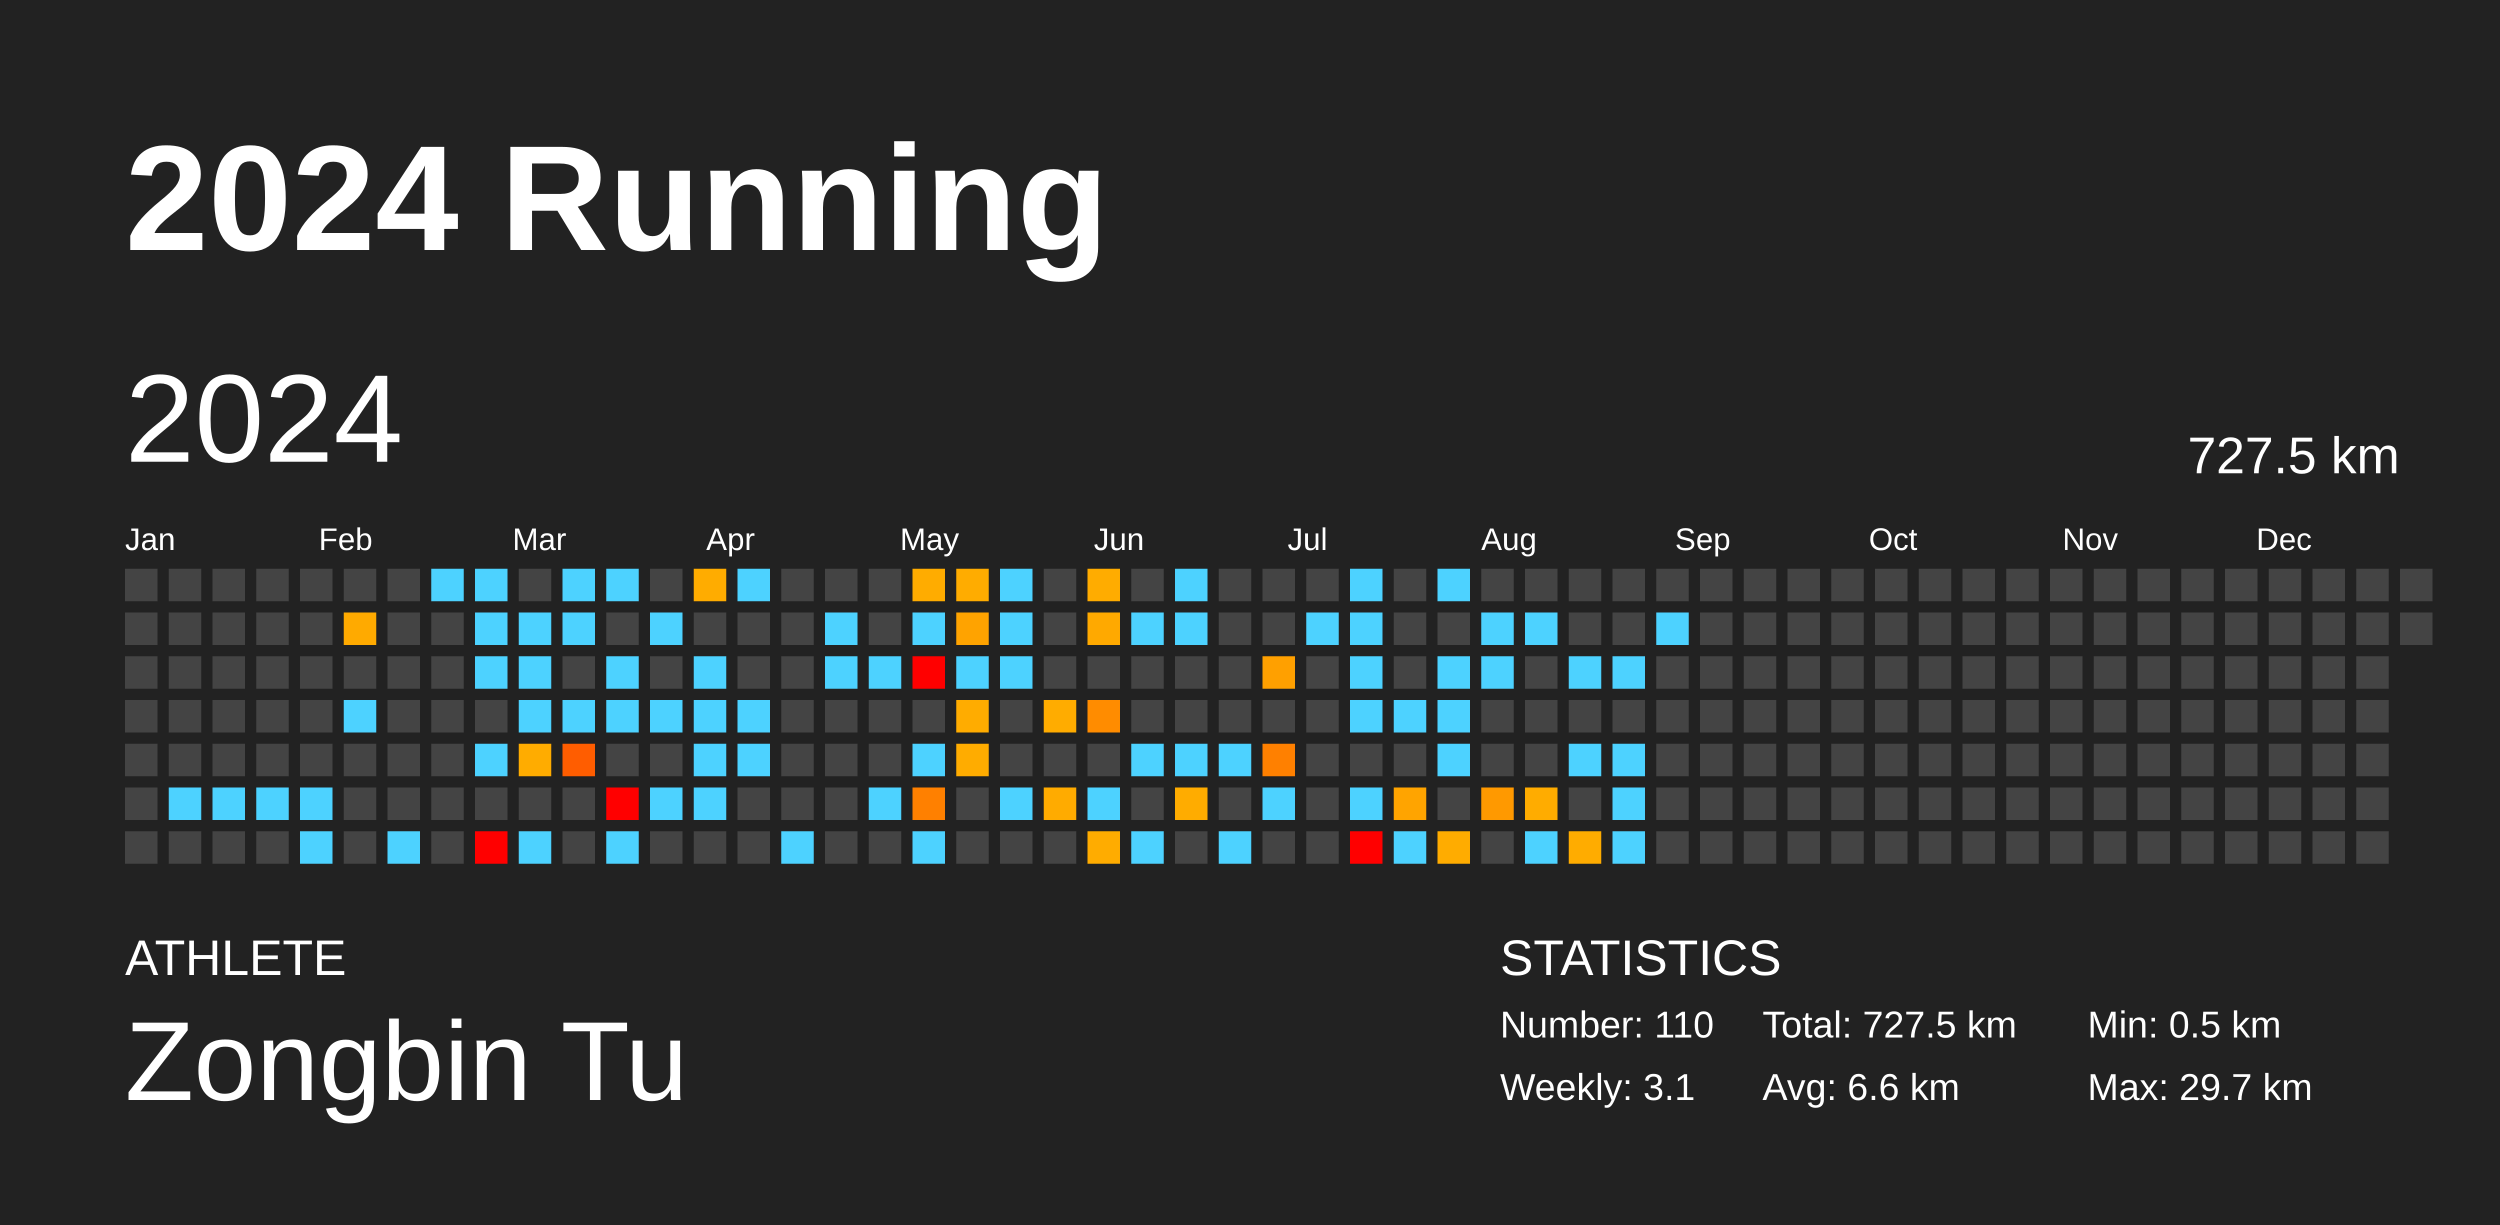
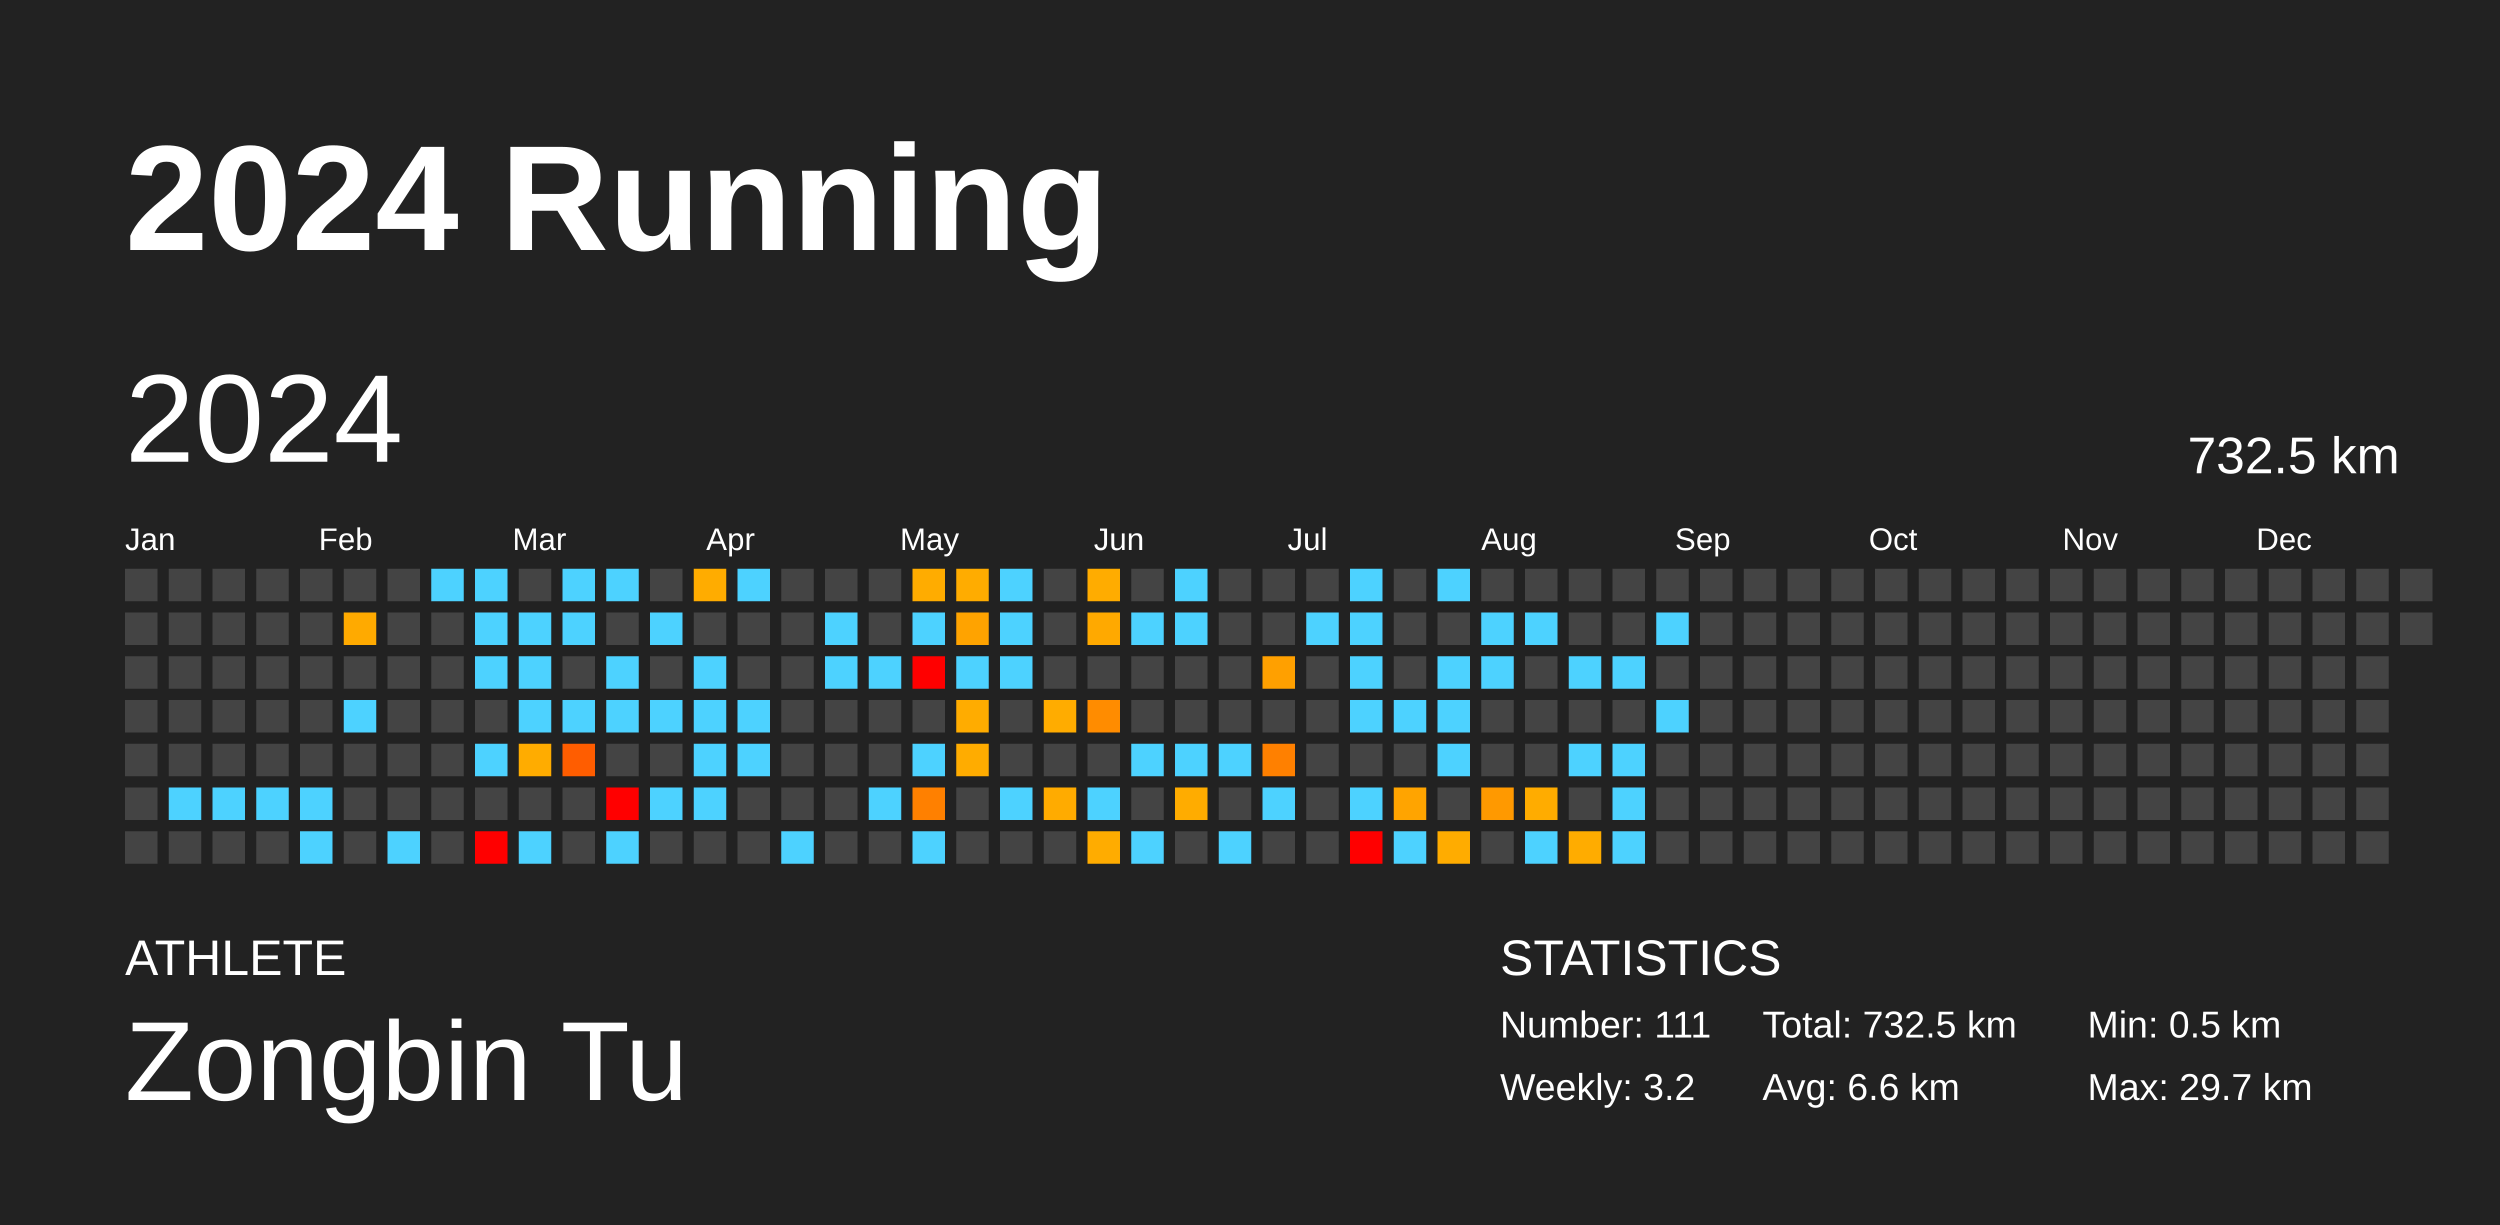
<svg xmlns="http://www.w3.org/2000/svg" baseProfile="full" height="98mm" version="1.1" viewBox="0,0,200,98" width="200mm">
  <defs />
  <rect fill="#222222" height="98" width="200" x="0" y="0" />
  <text fill="#FFFFFF" style="font-size:12px; font-family:Arial; font-weight:bold;" x="10" y="20">2024 Running</text>
  <text fill="#FFFFFF" style="font-size:4px; font-family:Arial" x="10" y="78">ATHLETE</text>
  <text fill="#FFFFFF" style="font-size:9px; font-family:Arial" x="10" y="88">Zongbin Tu</text>
  <text fill="#FFFFFF" style="font-size:4px; font-family:Arial" x="120" y="78">STATISTICS</text>
-   <text fill="#FFFFFF" style="font-size:3px; font-family:Arial" x="120" y="83">Number: 110</text>
-   <text fill="#FFFFFF" style="font-size:3px; font-family:Arial" x="120" y="88">Weekly: 3.1</text>
-   <text fill="#FFFFFF" style="font-size:3px; font-family:Arial" x="141" y="83">Total: 727.5 km</text>
+   <text fill="#FFFFFF" style="font-size:3px; font-family:Arial" x="120" y="83">Number: 111</text>
+   <text fill="#FFFFFF" style="font-size:3px; font-family:Arial" x="120" y="88">Weekly: 3.2</text>
+   <text fill="#FFFFFF" style="font-size:3px; font-family:Arial" x="141" y="83">Total: 732.5 km</text>
  <text fill="#FFFFFF" style="font-size:3px; font-family:Arial" x="141" y="88">Avg: 6.6 km</text>
  <text fill="#FFFFFF" style="font-size:3px; font-family:Arial" x="167" y="83">Min: 0.5 km</text>
  <text fill="#FFFFFF" style="font-size:3px; font-family:Arial" x="167" y="88">Max: 29.7 km</text>
  <text dominant-baseline="hanging" fill="#FFFFFF" style="font-size:10.0px; font-family:Arial;" x="10" y="30">2024</text>
-   <text dominant-baseline="hanging" fill="#FFFFFF" style="font-size:4.125px; font-family:Arial;" x="175" y="35">727.5 km</text>
+   <text dominant-baseline="hanging" fill="#FFFFFF" style="font-size:4.125px; font-family:Arial;" x="175" y="35">732.5 km</text>
  <text fill="#FFFFFF" style="font-size:2.5px; font-family:Arial" x="10.0" y="44">Jan</text>
  <text fill="#FFFFFF" style="font-size:2.5px; font-family:Arial" x="25.5" y="44">Feb</text>
  <text fill="#FFFFFF" style="font-size:2.5px; font-family:Arial" x="41.0" y="44">Mar</text>
  <text fill="#FFFFFF" style="font-size:2.5px; font-family:Arial" x="56.5" y="44">Apr</text>
  <text fill="#FFFFFF" style="font-size:2.5px; font-family:Arial" x="72.0" y="44">May</text>
  <text fill="#FFFFFF" style="font-size:2.5px; font-family:Arial" x="87.5" y="44">Jun</text>
  <text fill="#FFFFFF" style="font-size:2.5px; font-family:Arial" x="103.0" y="44">Jul</text>
  <text fill="#FFFFFF" style="font-size:2.5px; font-family:Arial" x="118.5" y="44">Aug</text>
  <text fill="#FFFFFF" style="font-size:2.5px; font-family:Arial" x="134.0" y="44">Sep</text>
  <text fill="#FFFFFF" style="font-size:2.5px; font-family:Arial" x="149.5" y="44">Oct</text>
  <text fill="#FFFFFF" style="font-size:2.5px; font-family:Arial" x="165.0" y="44">Nov</text>
  <text fill="#FFFFFF" style="font-size:2.5px; font-family:Arial" x="180.5" y="44">Dec</text>
  <rect fill="#444444" height="2.6" width="2.6" x="10.0" y="45.5" />
  <rect fill="#444444" height="2.6" width="2.6" x="10.0" y="49.0" />
  <rect fill="#444444" height="2.6" width="2.6" x="10.0" y="52.5" />
  <rect fill="#444444" height="2.6" width="2.6" x="10.0" y="56.0" />
  <rect fill="#444444" height="2.6" width="2.6" x="10.0" y="59.5" />
  <rect fill="#444444" height="2.6" width="2.6" x="10.0" y="63.0" />
  <rect fill="#444444" height="2.6" width="2.6" x="10.0" y="66.5" />
  <rect fill="#444444" height="2.6" width="2.6" x="13.5" y="45.5" />
  <rect fill="#444444" height="2.6" width="2.6" x="13.5" y="49.0" />
  <rect fill="#444444" height="2.6" width="2.6" x="13.5" y="52.5" />
  <rect fill="#444444" height="2.6" width="2.6" x="13.5" y="56.0" />
  <rect fill="#444444" height="2.6" width="2.6" x="13.5" y="59.5" />
  <rect fill="#4dd2ff" height="2.6" width="2.6" x="13.5" y="63.0" />
  <rect fill="#444444" height="2.6" width="2.6" x="13.5" y="66.5" />
  <rect fill="#444444" height="2.6" width="2.6" x="17.0" y="45.5" />
  <rect fill="#444444" height="2.6" width="2.6" x="17.0" y="49.0" />
  <rect fill="#444444" height="2.6" width="2.6" x="17.0" y="52.5" />
  <rect fill="#444444" height="2.6" width="2.6" x="17.0" y="56.0" />
  <rect fill="#444444" height="2.6" width="2.6" x="17.0" y="59.5" />
  <rect fill="#4dd2ff" height="2.6" width="2.6" x="17.0" y="63.0" />
  <rect fill="#444444" height="2.6" width="2.6" x="17.0" y="66.5" />
  <rect fill="#444444" height="2.6" width="2.6" x="20.5" y="45.5" />
  <rect fill="#444444" height="2.6" width="2.6" x="20.5" y="49.0" />
  <rect fill="#444444" height="2.6" width="2.6" x="20.5" y="52.5" />
  <rect fill="#444444" height="2.6" width="2.6" x="20.5" y="56.0" />
  <rect fill="#444444" height="2.6" width="2.6" x="20.5" y="59.5" />
  <rect fill="#4dd2ff" height="2.6" width="2.6" x="20.5" y="63.0" />
  <rect fill="#444444" height="2.6" width="2.6" x="20.5" y="66.5" />
  <rect fill="#444444" height="2.6" width="2.6" x="24.0" y="45.5" />
  <rect fill="#444444" height="2.6" width="2.6" x="24.0" y="49.0" />
  <rect fill="#444444" height="2.6" width="2.6" x="24.0" y="52.5" />
  <rect fill="#444444" height="2.6" width="2.6" x="24.0" y="56.0" />
  <rect fill="#444444" height="2.6" width="2.6" x="24.0" y="59.5" />
  <rect fill="#4dd2ff" height="2.6" width="2.6" x="24.0" y="63.0" />
  <rect fill="#4dd2ff" height="2.6" width="2.6" x="24.0" y="66.5" />
  <rect fill="#444444" height="2.6" width="2.6" x="27.5" y="45.5" />
  <rect fill="#ffaa00" height="2.6" width="2.6" x="27.5" y="49.0" />
  <rect fill="#444444" height="2.6" width="2.6" x="27.5" y="52.5" />
  <rect fill="#4dd2ff" height="2.6" width="2.6" x="27.5" y="56.0" />
  <rect fill="#444444" height="2.6" width="2.6" x="27.5" y="59.5" />
  <rect fill="#444444" height="2.6" width="2.6" x="27.5" y="63.0" />
  <rect fill="#444444" height="2.6" width="2.6" x="27.5" y="66.5" />
  <rect fill="#444444" height="2.6" width="2.6" x="31.0" y="45.5" />
  <rect fill="#444444" height="2.6" width="2.6" x="31.0" y="49.0" />
  <rect fill="#444444" height="2.6" width="2.6" x="31.0" y="52.5" />
  <rect fill="#444444" height="2.6" width="2.6" x="31.0" y="56.0" />
  <rect fill="#444444" height="2.6" width="2.6" x="31.0" y="59.5" />
  <rect fill="#444444" height="2.6" width="2.6" x="31.0" y="63.0" />
  <rect fill="#4dd2ff" height="2.6" width="2.6" x="31.0" y="66.5" />
  <rect fill="#4dd2ff" height="2.6" width="2.6" x="34.5" y="45.5" />
  <rect fill="#444444" height="2.6" width="2.6" x="34.5" y="49.0" />
  <rect fill="#444444" height="2.6" width="2.6" x="34.5" y="52.5" />
  <rect fill="#444444" height="2.6" width="2.6" x="34.5" y="56.0" />
  <rect fill="#444444" height="2.6" width="2.6" x="34.5" y="59.5" />
  <rect fill="#444444" height="2.6" width="2.6" x="34.5" y="63.0" />
  <rect fill="#444444" height="2.6" width="2.6" x="34.5" y="66.5" />
  <rect fill="#4dd2ff" height="2.6" width="2.6" x="38.0" y="45.5" />
  <rect fill="#4dd2ff" height="2.6" width="2.6" x="38.0" y="49.0" />
  <rect fill="#4dd2ff" height="2.6" width="2.6" x="38.0" y="52.5" />
  <rect fill="#444444" height="2.6" width="2.6" x="38.0" y="56.0" />
  <rect fill="#4dd2ff" height="2.6" width="2.6" x="38.0" y="59.5" />
  <rect fill="#444444" height="2.6" width="2.6" x="38.0" y="63.0" />
  <rect fill="red" height="2.6" width="2.6" x="38.0" y="66.5" />
  <rect fill="#444444" height="2.6" width="2.6" x="41.5" y="45.5" />
  <rect fill="#4dd2ff" height="2.6" width="2.6" x="41.5" y="49.0" />
  <rect fill="#4dd2ff" height="2.6" width="2.6" x="41.5" y="52.5" />
  <rect fill="#4dd2ff" height="2.6" width="2.6" x="41.5" y="56.0" />
  <rect fill="#ffac00" height="2.6" width="2.6" x="41.5" y="59.5" />
  <rect fill="#444444" height="2.6" width="2.6" x="41.5" y="63.0" />
  <rect fill="#4dd2ff" height="2.6" width="2.6" x="41.5" y="66.5" />
  <rect fill="#4dd2ff" height="2.6" width="2.6" x="45.0" y="45.5" />
  <rect fill="#4dd2ff" height="2.6" width="2.6" x="45.0" y="49.0" />
  <rect fill="#444444" height="2.6" width="2.6" x="45.0" y="52.5" />
  <rect fill="#4dd2ff" height="2.6" width="2.6" x="45.0" y="56.0" />
  <rect fill="#ff5d00" height="2.6" width="2.6" x="45.0" y="59.5" />
  <rect fill="#444444" height="2.6" width="2.6" x="45.0" y="63.0" />
  <rect fill="#444444" height="2.6" width="2.6" x="45.0" y="66.5" />
  <rect fill="#4dd2ff" height="2.6" width="2.6" x="48.5" y="45.5" />
  <rect fill="#444444" height="2.6" width="2.6" x="48.5" y="49.0" />
  <rect fill="#4dd2ff" height="2.6" width="2.6" x="48.5" y="52.5" />
  <rect fill="#4dd2ff" height="2.6" width="2.6" x="48.5" y="56.0" />
  <rect fill="#444444" height="2.6" width="2.6" x="48.5" y="59.5" />
  <rect fill="red" height="2.6" width="2.6" x="48.5" y="63.0" />
  <rect fill="#4dd2ff" height="2.6" width="2.6" x="48.5" y="66.5" />
  <rect fill="#444444" height="2.6" width="2.6" x="52.0" y="45.5" />
  <rect fill="#4dd2ff" height="2.6" width="2.6" x="52.0" y="49.0" />
  <rect fill="#444444" height="2.6" width="2.6" x="52.0" y="52.5" />
  <rect fill="#4dd2ff" height="2.6" width="2.6" x="52.0" y="56.0" />
  <rect fill="#444444" height="2.6" width="2.6" x="52.0" y="59.5" />
  <rect fill="#4dd2ff" height="2.6" width="2.6" x="52.0" y="63.0" />
  <rect fill="#444444" height="2.6" width="2.6" x="52.0" y="66.5" />
  <rect fill="#ffac00" height="2.6" width="2.6" x="55.5" y="45.5" />
  <rect fill="#444444" height="2.6" width="2.6" x="55.5" y="49.0" />
  <rect fill="#4dd2ff" height="2.6" width="2.6" x="55.5" y="52.5" />
  <rect fill="#4dd2ff" height="2.6" width="2.6" x="55.5" y="56.0" />
  <rect fill="#4dd2ff" height="2.6" width="2.6" x="55.5" y="59.5" />
  <rect fill="#4dd2ff" height="2.6" width="2.6" x="55.5" y="63.0" />
  <rect fill="#444444" height="2.6" width="2.6" x="55.5" y="66.5" />
  <rect fill="#4dd2ff" height="2.6" width="2.6" x="59.0" y="45.5" />
  <rect fill="#444444" height="2.6" width="2.6" x="59.0" y="49.0" />
  <rect fill="#444444" height="2.6" width="2.6" x="59.0" y="52.5" />
  <rect fill="#4dd2ff" height="2.6" width="2.6" x="59.0" y="56.0" />
  <rect fill="#4dd2ff" height="2.6" width="2.6" x="59.0" y="59.5" />
  <rect fill="#444444" height="2.6" width="2.6" x="59.0" y="63.0" />
  <rect fill="#444444" height="2.6" width="2.6" x="59.0" y="66.5" />
  <rect fill="#444444" height="2.6" width="2.6" x="62.5" y="45.5" />
  <rect fill="#444444" height="2.6" width="2.6" x="62.5" y="49.0" />
  <rect fill="#444444" height="2.6" width="2.6" x="62.5" y="52.5" />
  <rect fill="#444444" height="2.6" width="2.6" x="62.5" y="56.0" />
  <rect fill="#444444" height="2.6" width="2.6" x="62.5" y="59.5" />
  <rect fill="#444444" height="2.6" width="2.6" x="62.5" y="63.0" />
  <rect fill="#4dd2ff" height="2.6" width="2.6" x="62.5" y="66.5" />
  <rect fill="#444444" height="2.6" width="2.6" x="66.0" y="45.5" />
  <rect fill="#4dd2ff" height="2.6" width="2.6" x="66.0" y="49.0" />
  <rect fill="#4dd2ff" height="2.6" width="2.6" x="66.0" y="52.5" />
  <rect fill="#444444" height="2.6" width="2.6" x="66.0" y="56.0" />
  <rect fill="#444444" height="2.6" width="2.6" x="66.0" y="59.5" />
  <rect fill="#444444" height="2.6" width="2.6" x="66.0" y="63.0" />
  <rect fill="#444444" height="2.6" width="2.6" x="66.0" y="66.5" />
  <rect fill="#444444" height="2.6" width="2.6" x="69.5" y="45.5" />
  <rect fill="#444444" height="2.6" width="2.6" x="69.5" y="49.0" />
  <rect fill="#4dd2ff" height="2.6" width="2.6" x="69.5" y="52.5" />
  <rect fill="#444444" height="2.6" width="2.6" x="69.5" y="56.0" />
  <rect fill="#444444" height="2.6" width="2.6" x="69.5" y="59.5" />
  <rect fill="#4dd2ff" height="2.6" width="2.6" x="69.5" y="63.0" />
  <rect fill="#444444" height="2.6" width="2.6" x="69.5" y="66.5" />
  <rect fill="#ffac00" height="2.6" width="2.6" x="73.0" y="45.5" />
  <rect fill="#4dd2ff" height="2.6" width="2.6" x="73.0" y="49.0" />
  <rect fill="red" height="2.6" width="2.6" x="73.0" y="52.5" />
  <rect fill="#444444" height="2.6" width="2.6" x="73.0" y="56.0" />
  <rect fill="#4dd2ff" height="2.6" width="2.6" x="73.0" y="59.5" />
  <rect fill="#ff8000" height="2.6" width="2.6" x="73.0" y="63.0" />
  <rect fill="#4dd2ff" height="2.6" width="2.6" x="73.0" y="66.5" />
  <rect fill="#ffac00" height="2.6" width="2.6" x="76.5" y="45.5" />
  <rect fill="#ffa300" height="2.6" width="2.6" x="76.5" y="49.0" />
  <rect fill="#4dd2ff" height="2.6" width="2.6" x="76.5" y="52.5" />
  <rect fill="#ffac00" height="2.6" width="2.6" x="76.5" y="56.0" />
  <rect fill="#ffac00" height="2.6" width="2.6" x="76.5" y="59.5" />
  <rect fill="#444444" height="2.6" width="2.6" x="76.5" y="63.0" />
  <rect fill="#444444" height="2.6" width="2.6" x="76.5" y="66.5" />
  <rect fill="#4dd2ff" height="2.6" width="2.6" x="80.0" y="45.5" />
  <rect fill="#4dd2ff" height="2.6" width="2.6" x="80.0" y="49.0" />
  <rect fill="#4dd2ff" height="2.6" width="2.6" x="80.0" y="52.5" />
  <rect fill="#444444" height="2.6" width="2.6" x="80.0" y="56.0" />
  <rect fill="#444444" height="2.6" width="2.6" x="80.0" y="59.5" />
  <rect fill="#4dd2ff" height="2.6" width="2.6" x="80.0" y="63.0" />
  <rect fill="#444444" height="2.6" width="2.6" x="80.0" y="66.5" />
  <rect fill="#444444" height="2.6" width="2.6" x="83.5" y="45.5" />
  <rect fill="#444444" height="2.6" width="2.6" x="83.5" y="49.0" />
  <rect fill="#444444" height="2.6" width="2.6" x="83.5" y="52.5" />
  <rect fill="#ffac00" height="2.6" width="2.6" x="83.5" y="56.0" />
  <rect fill="#444444" height="2.6" width="2.6" x="83.5" y="59.5" />
  <rect fill="#ffab00" height="2.6" width="2.6" x="83.5" y="63.0" />
  <rect fill="#444444" height="2.6" width="2.6" x="83.5" y="66.5" />
  <rect fill="#ffac00" height="2.6" width="2.6" x="87.0" y="45.5" />
  <rect fill="#ffa900" height="2.6" width="2.6" x="87.0" y="49.0" />
  <rect fill="#444444" height="2.6" width="2.6" x="87.0" y="52.5" />
  <rect fill="#ff8c00" height="2.6" width="2.6" x="87.0" y="56.0" />
  <rect fill="#444444" height="2.6" width="2.6" x="87.0" y="59.5" />
  <rect fill="#4dd2ff" height="2.6" width="2.6" x="87.0" y="63.0" />
  <rect fill="#ffac00" height="2.6" width="2.6" x="87.0" y="66.5" />
  <rect fill="#444444" height="2.6" width="2.6" x="90.5" y="45.5" />
  <rect fill="#4dd2ff" height="2.6" width="2.6" x="90.5" y="49.0" />
  <rect fill="#444444" height="2.6" width="2.6" x="90.5" y="52.5" />
  <rect fill="#444444" height="2.6" width="2.6" x="90.5" y="56.0" />
  <rect fill="#4dd2ff" height="2.6" width="2.6" x="90.5" y="59.5" />
  <rect fill="#444444" height="2.6" width="2.6" x="90.5" y="63.0" />
  <rect fill="#4dd2ff" height="2.6" width="2.6" x="90.5" y="66.5" />
  <rect fill="#4dd2ff" height="2.6" width="2.6" x="94.0" y="45.5" />
  <rect fill="#4dd2ff" height="2.6" width="2.6" x="94.0" y="49.0" />
  <rect fill="#444444" height="2.6" width="2.6" x="94.0" y="52.5" />
  <rect fill="#444444" height="2.6" width="2.6" x="94.0" y="56.0" />
  <rect fill="#4dd2ff" height="2.6" width="2.6" x="94.0" y="59.5" />
  <rect fill="#ffac00" height="2.6" width="2.6" x="94.0" y="63.0" />
  <rect fill="#444444" height="2.6" width="2.6" x="94.0" y="66.5" />
  <rect fill="#444444" height="2.6" width="2.6" x="97.5" y="45.5" />
  <rect fill="#444444" height="2.6" width="2.6" x="97.5" y="49.0" />
  <rect fill="#444444" height="2.6" width="2.6" x="97.5" y="52.5" />
  <rect fill="#444444" height="2.6" width="2.6" x="97.5" y="56.0" />
  <rect fill="#4dd2ff" height="2.6" width="2.6" x="97.5" y="59.5" />
  <rect fill="#444444" height="2.6" width="2.6" x="97.5" y="63.0" />
  <rect fill="#4dd2ff" height="2.6" width="2.6" x="97.5" y="66.5" />
  <rect fill="#444444" height="2.6" width="2.6" x="101.0" y="45.5" />
  <rect fill="#444444" height="2.6" width="2.6" x="101.0" y="49.0" />
  <rect fill="#ffa000" height="2.6" width="2.6" x="101.0" y="52.5" />
  <rect fill="#444444" height="2.6" width="2.6" x="101.0" y="56.0" />
  <rect fill="#ff8000" height="2.6" width="2.6" x="101.0" y="59.5" />
  <rect fill="#4dd2ff" height="2.6" width="2.6" x="101.0" y="63.0" />
  <rect fill="#444444" height="2.6" width="2.6" x="101.0" y="66.5" />
  <rect fill="#444444" height="2.6" width="2.6" x="104.5" y="45.5" />
  <rect fill="#4dd2ff" height="2.6" width="2.6" x="104.5" y="49.0" />
  <rect fill="#444444" height="2.6" width="2.6" x="104.5" y="52.5" />
  <rect fill="#444444" height="2.6" width="2.6" x="104.5" y="56.0" />
  <rect fill="#444444" height="2.6" width="2.6" x="104.5" y="59.5" />
  <rect fill="#444444" height="2.6" width="2.6" x="104.5" y="63.0" />
  <rect fill="#444444" height="2.6" width="2.6" x="104.5" y="66.5" />
  <rect fill="#4dd2ff" height="2.6" width="2.6" x="108.0" y="45.5" />
  <rect fill="#4dd2ff" height="2.6" width="2.6" x="108.0" y="49.0" />
  <rect fill="#4dd2ff" height="2.6" width="2.6" x="108.0" y="52.5" />
  <rect fill="#4dd2ff" height="2.6" width="2.6" x="108.0" y="56.0" />
  <rect fill="#444444" height="2.6" width="2.6" x="108.0" y="59.5" />
  <rect fill="#4dd2ff" height="2.6" width="2.6" x="108.0" y="63.0" />
  <rect fill="red" height="2.6" width="2.6" x="108.0" y="66.5" />
  <rect fill="#444444" height="2.6" width="2.6" x="111.5" y="45.5" />
  <rect fill="#444444" height="2.6" width="2.6" x="111.5" y="49.0" />
  <rect fill="#444444" height="2.6" width="2.6" x="111.5" y="52.5" />
  <rect fill="#4dd2ff" height="2.6" width="2.6" x="111.5" y="56.0" />
  <rect fill="#444444" height="2.6" width="2.6" x="111.5" y="59.5" />
  <rect fill="#ffa400" height="2.6" width="2.6" x="111.5" y="63.0" />
  <rect fill="#4dd2ff" height="2.6" width="2.6" x="111.5" y="66.5" />
  <rect fill="#4dd2ff" height="2.6" width="2.6" x="115.0" y="45.5" />
  <rect fill="#444444" height="2.6" width="2.6" x="115.0" y="49.0" />
  <rect fill="#4dd2ff" height="2.6" width="2.6" x="115.0" y="52.5" />
  <rect fill="#4dd2ff" height="2.6" width="2.6" x="115.0" y="56.0" />
  <rect fill="#4dd2ff" height="2.6" width="2.6" x="115.0" y="59.5" />
  <rect fill="#444444" height="2.6" width="2.6" x="115.0" y="63.0" />
  <rect fill="#ffac00" height="2.6" width="2.6" x="115.0" y="66.5" />
  <rect fill="#444444" height="2.6" width="2.6" x="118.5" y="45.5" />
  <rect fill="#4dd2ff" height="2.6" width="2.6" x="118.5" y="49.0" />
  <rect fill="#4dd2ff" height="2.6" width="2.6" x="118.5" y="52.5" />
  <rect fill="#444444" height="2.6" width="2.6" x="118.5" y="56.0" />
  <rect fill="#444444" height="2.6" width="2.6" x="118.5" y="59.5" />
  <rect fill="#ff9900" height="2.6" width="2.6" x="118.5" y="63.0" />
  <rect fill="#444444" height="2.6" width="2.6" x="118.5" y="66.5" />
  <rect fill="#444444" height="2.6" width="2.6" x="122.0" y="45.5" />
  <rect fill="#4dd2ff" height="2.6" width="2.6" x="122.0" y="49.0" />
  <rect fill="#444444" height="2.6" width="2.6" x="122.0" y="52.5" />
  <rect fill="#444444" height="2.6" width="2.6" x="122.0" y="56.0" />
  <rect fill="#444444" height="2.6" width="2.6" x="122.0" y="59.5" />
  <rect fill="#ffac00" height="2.6" width="2.6" x="122.0" y="63.0" />
  <rect fill="#4dd2ff" height="2.6" width="2.6" x="122.0" y="66.5" />
  <rect fill="#444444" height="2.6" width="2.6" x="125.5" y="45.5" />
  <rect fill="#444444" height="2.6" width="2.6" x="125.5" y="49.0" />
  <rect fill="#4dd2ff" height="2.6" width="2.6" x="125.5" y="52.5" />
  <rect fill="#444444" height="2.6" width="2.6" x="125.5" y="56.0" />
  <rect fill="#4dd2ff" height="2.6" width="2.6" x="125.5" y="59.5" />
  <rect fill="#444444" height="2.6" width="2.6" x="125.5" y="63.0" />
  <rect fill="#ffac00" height="2.6" width="2.6" x="125.5" y="66.5" />
  <rect fill="#444444" height="2.6" width="2.6" x="129.0" y="45.5" />
  <rect fill="#444444" height="2.6" width="2.6" x="129.0" y="49.0" />
  <rect fill="#4dd2ff" height="2.6" width="2.6" x="129.0" y="52.5" />
  <rect fill="#444444" height="2.6" width="2.6" x="129.0" y="56.0" />
  <rect fill="#4dd2ff" height="2.6" width="2.6" x="129.0" y="59.5" />
  <rect fill="#4dd2ff" height="2.6" width="2.6" x="129.0" y="63.0" />
  <rect fill="#4dd2ff" height="2.6" width="2.6" x="129.0" y="66.5" />
  <rect fill="#444444" height="2.6" width="2.6" x="132.5" y="45.5" />
  <rect fill="#4dd2ff" height="2.6" width="2.6" x="132.5" y="49.0" />
  <rect fill="#444444" height="2.6" width="2.6" x="132.5" y="52.5" />
-   <rect fill="#444444" height="2.6" width="2.6" x="132.5" y="56.0" />
+   <rect fill="#4dd2ff" height="2.6" width="2.6" x="132.5" y="56.0" />
  <rect fill="#444444" height="2.6" width="2.6" x="132.5" y="59.5" />
  <rect fill="#444444" height="2.6" width="2.6" x="132.5" y="63.0" />
  <rect fill="#444444" height="2.6" width="2.6" x="132.5" y="66.5" />
  <rect fill="#444444" height="2.6" width="2.6" x="136.0" y="45.5" />
  <rect fill="#444444" height="2.6" width="2.6" x="136.0" y="49.0" />
  <rect fill="#444444" height="2.6" width="2.6" x="136.0" y="52.5" />
  <rect fill="#444444" height="2.6" width="2.6" x="136.0" y="56.0" />
  <rect fill="#444444" height="2.6" width="2.6" x="136.0" y="59.5" />
  <rect fill="#444444" height="2.6" width="2.6" x="136.0" y="63.0" />
  <rect fill="#444444" height="2.6" width="2.6" x="136.0" y="66.5" />
  <rect fill="#444444" height="2.6" width="2.6" x="139.5" y="45.5" />
  <rect fill="#444444" height="2.6" width="2.6" x="139.5" y="49.0" />
  <rect fill="#444444" height="2.6" width="2.6" x="139.5" y="52.5" />
  <rect fill="#444444" height="2.6" width="2.6" x="139.5" y="56.0" />
  <rect fill="#444444" height="2.6" width="2.6" x="139.5" y="59.5" />
  <rect fill="#444444" height="2.6" width="2.6" x="139.5" y="63.0" />
  <rect fill="#444444" height="2.6" width="2.6" x="139.5" y="66.5" />
  <rect fill="#444444" height="2.6" width="2.6" x="143.0" y="45.5" />
  <rect fill="#444444" height="2.6" width="2.6" x="143.0" y="49.0" />
  <rect fill="#444444" height="2.6" width="2.6" x="143.0" y="52.5" />
  <rect fill="#444444" height="2.6" width="2.6" x="143.0" y="56.0" />
  <rect fill="#444444" height="2.6" width="2.6" x="143.0" y="59.5" />
  <rect fill="#444444" height="2.6" width="2.6" x="143.0" y="63.0" />
  <rect fill="#444444" height="2.6" width="2.6" x="143.0" y="66.5" />
  <rect fill="#444444" height="2.6" width="2.6" x="146.5" y="45.5" />
  <rect fill="#444444" height="2.6" width="2.6" x="146.5" y="49.0" />
  <rect fill="#444444" height="2.6" width="2.6" x="146.5" y="52.5" />
  <rect fill="#444444" height="2.6" width="2.6" x="146.5" y="56.0" />
  <rect fill="#444444" height="2.6" width="2.6" x="146.5" y="59.5" />
  <rect fill="#444444" height="2.6" width="2.6" x="146.5" y="63.0" />
  <rect fill="#444444" height="2.6" width="2.6" x="146.5" y="66.5" />
  <rect fill="#444444" height="2.6" width="2.6" x="150.0" y="45.5" />
  <rect fill="#444444" height="2.6" width="2.6" x="150.0" y="49.0" />
  <rect fill="#444444" height="2.6" width="2.6" x="150.0" y="52.5" />
  <rect fill="#444444" height="2.6" width="2.6" x="150.0" y="56.0" />
  <rect fill="#444444" height="2.6" width="2.6" x="150.0" y="59.5" />
  <rect fill="#444444" height="2.6" width="2.6" x="150.0" y="63.0" />
  <rect fill="#444444" height="2.6" width="2.6" x="150.0" y="66.5" />
  <rect fill="#444444" height="2.6" width="2.6" x="153.5" y="45.5" />
  <rect fill="#444444" height="2.6" width="2.6" x="153.5" y="49.0" />
  <rect fill="#444444" height="2.6" width="2.6" x="153.5" y="52.5" />
  <rect fill="#444444" height="2.6" width="2.6" x="153.5" y="56.0" />
  <rect fill="#444444" height="2.6" width="2.6" x="153.5" y="59.5" />
  <rect fill="#444444" height="2.6" width="2.6" x="153.5" y="63.0" />
  <rect fill="#444444" height="2.6" width="2.6" x="153.5" y="66.5" />
  <rect fill="#444444" height="2.6" width="2.6" x="157.0" y="45.5" />
  <rect fill="#444444" height="2.6" width="2.6" x="157.0" y="49.0" />
  <rect fill="#444444" height="2.6" width="2.6" x="157.0" y="52.5" />
  <rect fill="#444444" height="2.6" width="2.6" x="157.0" y="56.0" />
  <rect fill="#444444" height="2.6" width="2.6" x="157.0" y="59.5" />
  <rect fill="#444444" height="2.6" width="2.6" x="157.0" y="63.0" />
  <rect fill="#444444" height="2.6" width="2.6" x="157.0" y="66.5" />
  <rect fill="#444444" height="2.6" width="2.6" x="160.5" y="45.5" />
  <rect fill="#444444" height="2.6" width="2.6" x="160.5" y="49.0" />
  <rect fill="#444444" height="2.6" width="2.6" x="160.5" y="52.5" />
  <rect fill="#444444" height="2.6" width="2.6" x="160.5" y="56.0" />
  <rect fill="#444444" height="2.6" width="2.6" x="160.5" y="59.5" />
  <rect fill="#444444" height="2.6" width="2.6" x="160.5" y="63.0" />
  <rect fill="#444444" height="2.6" width="2.6" x="160.5" y="66.5" />
  <rect fill="#444444" height="2.6" width="2.6" x="164.0" y="45.5" />
  <rect fill="#444444" height="2.6" width="2.6" x="164.0" y="49.0" />
  <rect fill="#444444" height="2.6" width="2.6" x="164.0" y="52.5" />
  <rect fill="#444444" height="2.6" width="2.6" x="164.0" y="56.0" />
  <rect fill="#444444" height="2.6" width="2.6" x="164.0" y="59.5" />
  <rect fill="#444444" height="2.6" width="2.6" x="164.0" y="63.0" />
  <rect fill="#444444" height="2.6" width="2.6" x="164.0" y="66.5" />
  <rect fill="#444444" height="2.6" width="2.6" x="167.5" y="45.5" />
  <rect fill="#444444" height="2.6" width="2.6" x="167.5" y="49.0" />
  <rect fill="#444444" height="2.6" width="2.6" x="167.5" y="52.5" />
  <rect fill="#444444" height="2.6" width="2.6" x="167.5" y="56.0" />
  <rect fill="#444444" height="2.6" width="2.6" x="167.5" y="59.5" />
  <rect fill="#444444" height="2.6" width="2.6" x="167.5" y="63.0" />
  <rect fill="#444444" height="2.6" width="2.6" x="167.5" y="66.5" />
  <rect fill="#444444" height="2.6" width="2.6" x="171.0" y="45.5" />
  <rect fill="#444444" height="2.6" width="2.6" x="171.0" y="49.0" />
  <rect fill="#444444" height="2.6" width="2.6" x="171.0" y="52.5" />
  <rect fill="#444444" height="2.6" width="2.6" x="171.0" y="56.0" />
  <rect fill="#444444" height="2.6" width="2.6" x="171.0" y="59.5" />
  <rect fill="#444444" height="2.6" width="2.6" x="171.0" y="63.0" />
  <rect fill="#444444" height="2.6" width="2.6" x="171.0" y="66.5" />
  <rect fill="#444444" height="2.6" width="2.6" x="174.5" y="45.5" />
  <rect fill="#444444" height="2.6" width="2.6" x="174.5" y="49.0" />
  <rect fill="#444444" height="2.6" width="2.6" x="174.5" y="52.5" />
  <rect fill="#444444" height="2.6" width="2.6" x="174.5" y="56.0" />
  <rect fill="#444444" height="2.6" width="2.6" x="174.5" y="59.5" />
  <rect fill="#444444" height="2.6" width="2.6" x="174.5" y="63.0" />
  <rect fill="#444444" height="2.6" width="2.6" x="174.5" y="66.5" />
  <rect fill="#444444" height="2.6" width="2.6" x="178.0" y="45.5" />
  <rect fill="#444444" height="2.6" width="2.6" x="178.0" y="49.0" />
  <rect fill="#444444" height="2.6" width="2.6" x="178.0" y="52.5" />
  <rect fill="#444444" height="2.6" width="2.6" x="178.0" y="56.0" />
  <rect fill="#444444" height="2.6" width="2.6" x="178.0" y="59.5" />
  <rect fill="#444444" height="2.6" width="2.6" x="178.0" y="63.0" />
  <rect fill="#444444" height="2.6" width="2.6" x="178.0" y="66.5" />
  <rect fill="#444444" height="2.6" width="2.6" x="181.5" y="45.5" />
  <rect fill="#444444" height="2.6" width="2.6" x="181.5" y="49.0" />
  <rect fill="#444444" height="2.6" width="2.6" x="181.5" y="52.5" />
  <rect fill="#444444" height="2.6" width="2.6" x="181.5" y="56.0" />
  <rect fill="#444444" height="2.6" width="2.6" x="181.5" y="59.5" />
  <rect fill="#444444" height="2.6" width="2.6" x="181.5" y="63.0" />
  <rect fill="#444444" height="2.6" width="2.6" x="181.5" y="66.5" />
  <rect fill="#444444" height="2.6" width="2.6" x="185.0" y="45.5" />
  <rect fill="#444444" height="2.6" width="2.6" x="185.0" y="49.0" />
  <rect fill="#444444" height="2.6" width="2.6" x="185.0" y="52.5" />
  <rect fill="#444444" height="2.6" width="2.6" x="185.0" y="56.0" />
  <rect fill="#444444" height="2.6" width="2.6" x="185.0" y="59.5" />
  <rect fill="#444444" height="2.6" width="2.6" x="185.0" y="63.0" />
  <rect fill="#444444" height="2.6" width="2.6" x="185.0" y="66.5" />
  <rect fill="#444444" height="2.6" width="2.6" x="188.5" y="45.5" />
  <rect fill="#444444" height="2.6" width="2.6" x="188.5" y="49.0" />
  <rect fill="#444444" height="2.6" width="2.6" x="188.5" y="52.5" />
  <rect fill="#444444" height="2.6" width="2.6" x="188.5" y="56.0" />
  <rect fill="#444444" height="2.6" width="2.6" x="188.5" y="59.5" />
  <rect fill="#444444" height="2.6" width="2.6" x="188.5" y="63.0" />
  <rect fill="#444444" height="2.6" width="2.6" x="188.5" y="66.5" />
  <rect fill="#444444" height="2.6" width="2.6" x="192.0" y="45.5" />
  <rect fill="#444444" height="2.6" width="2.6" x="192.0" y="49.0" />
</svg>
